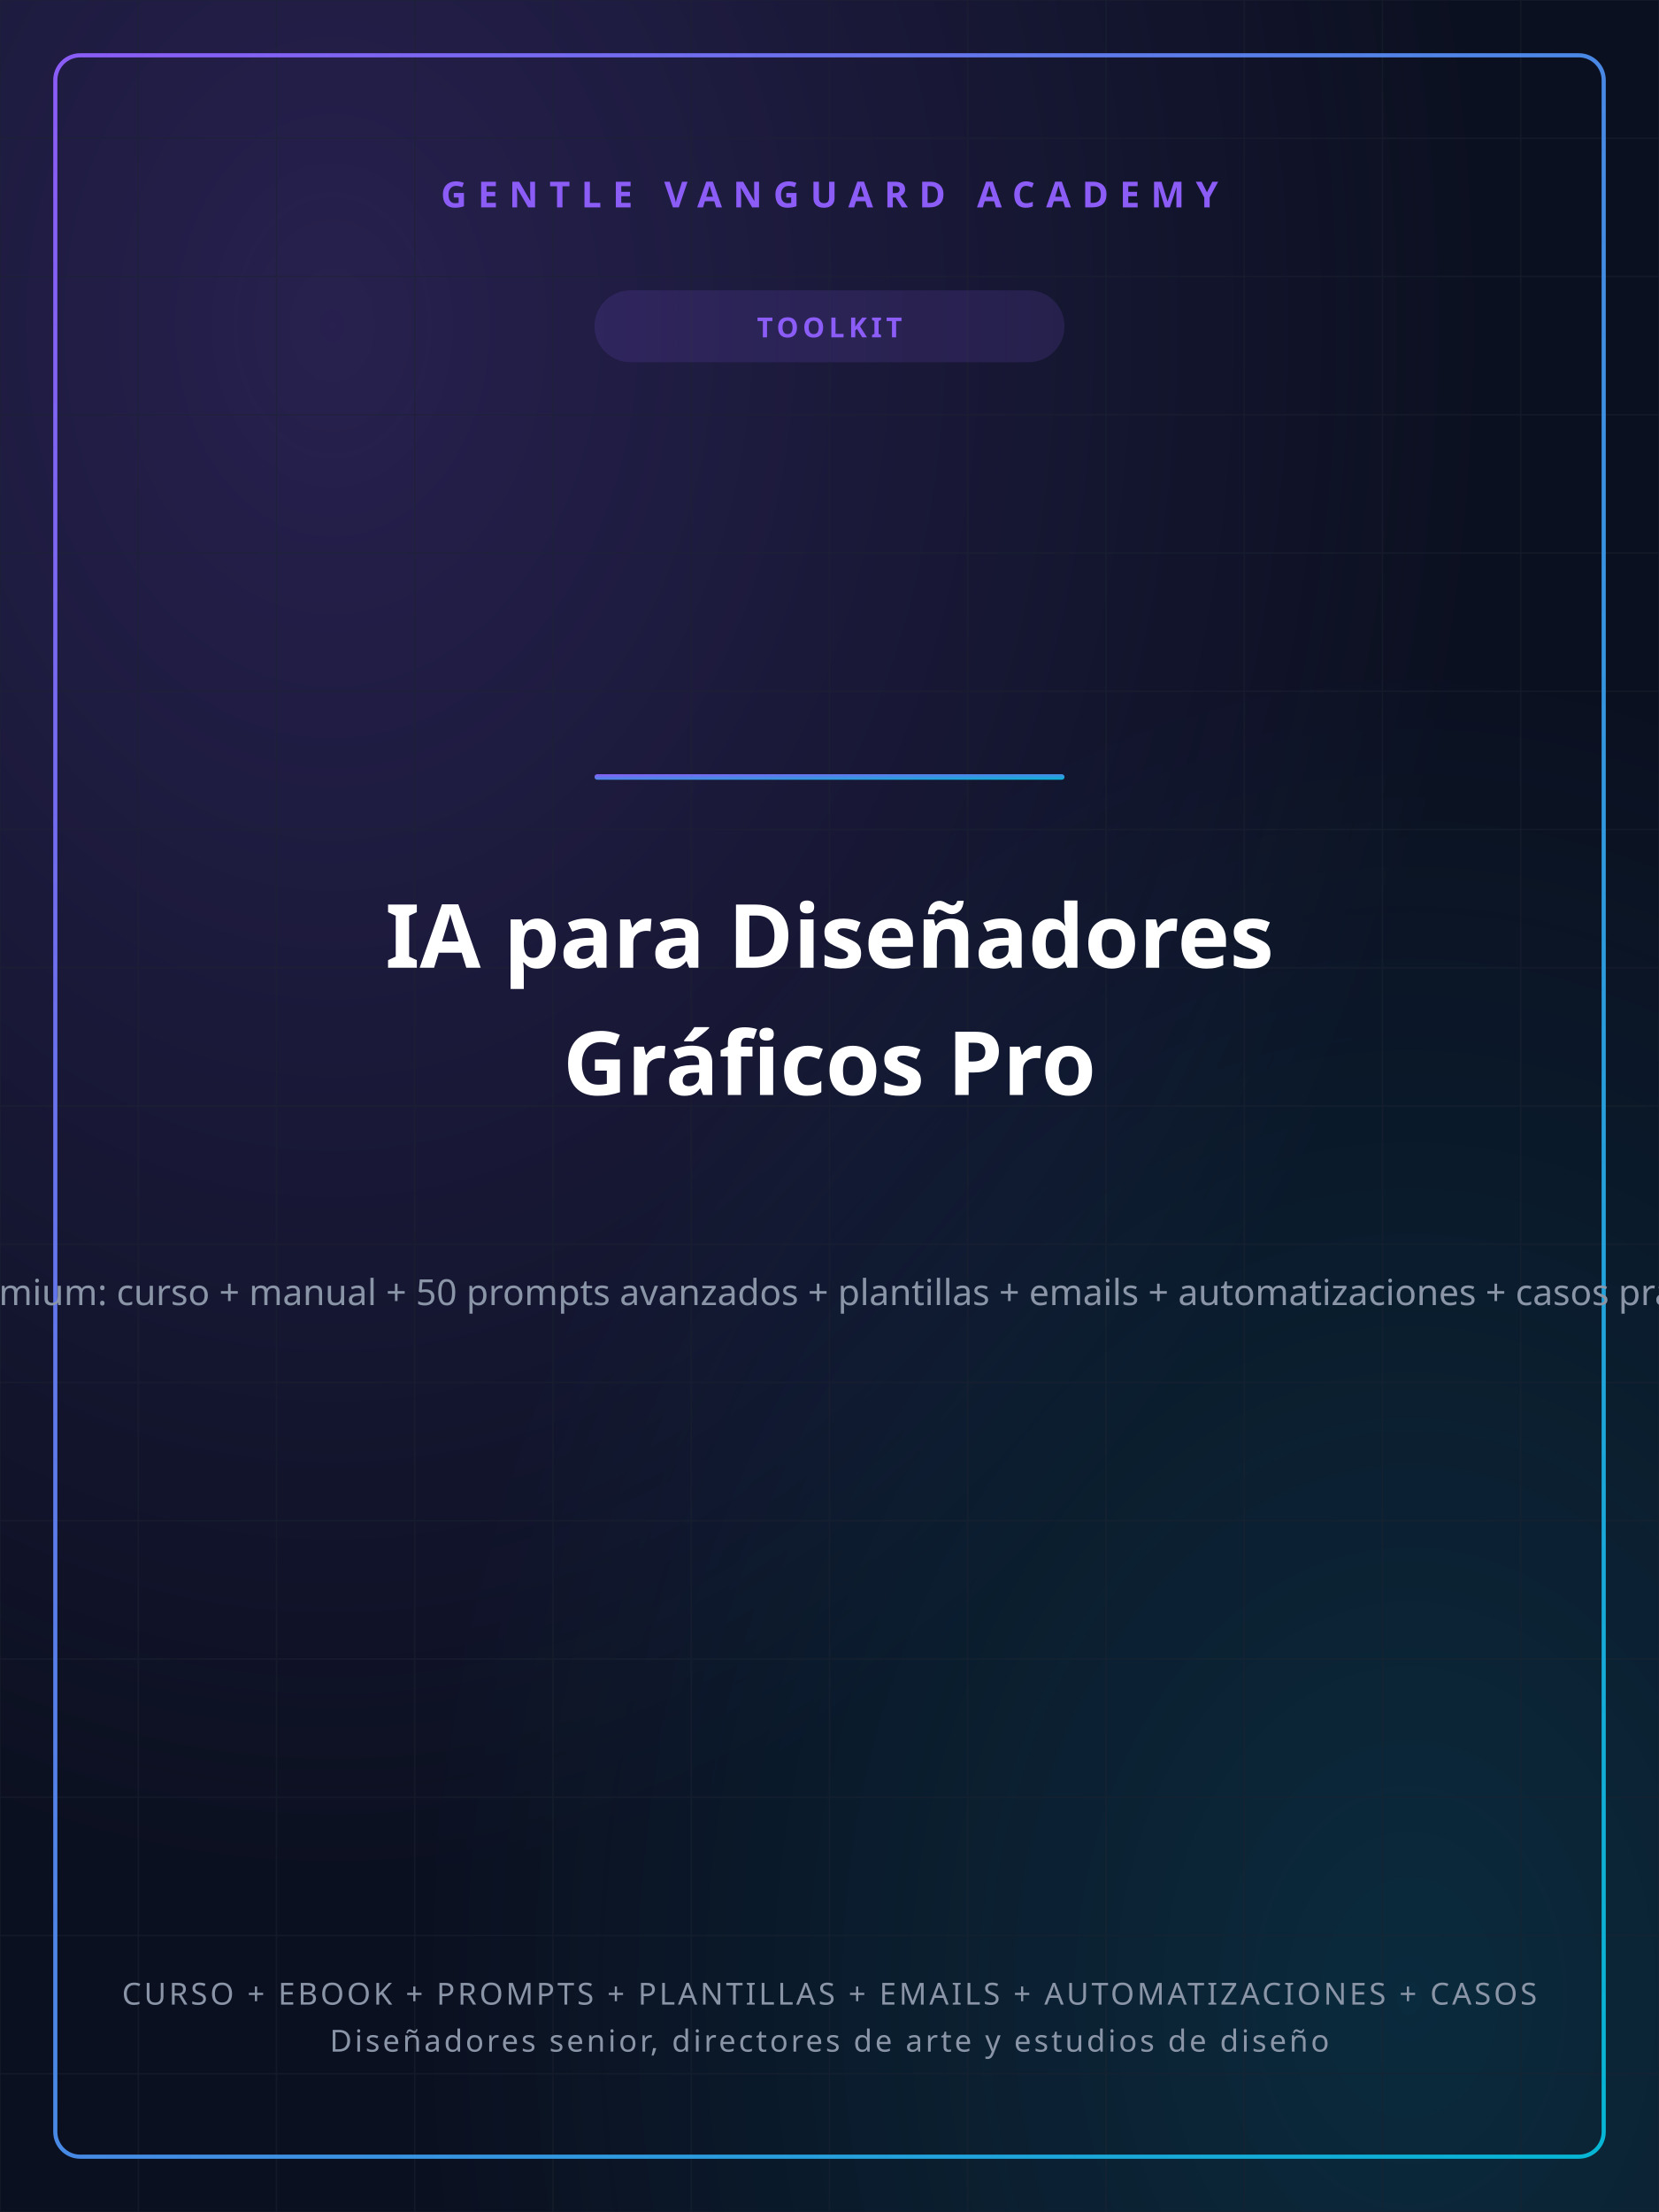
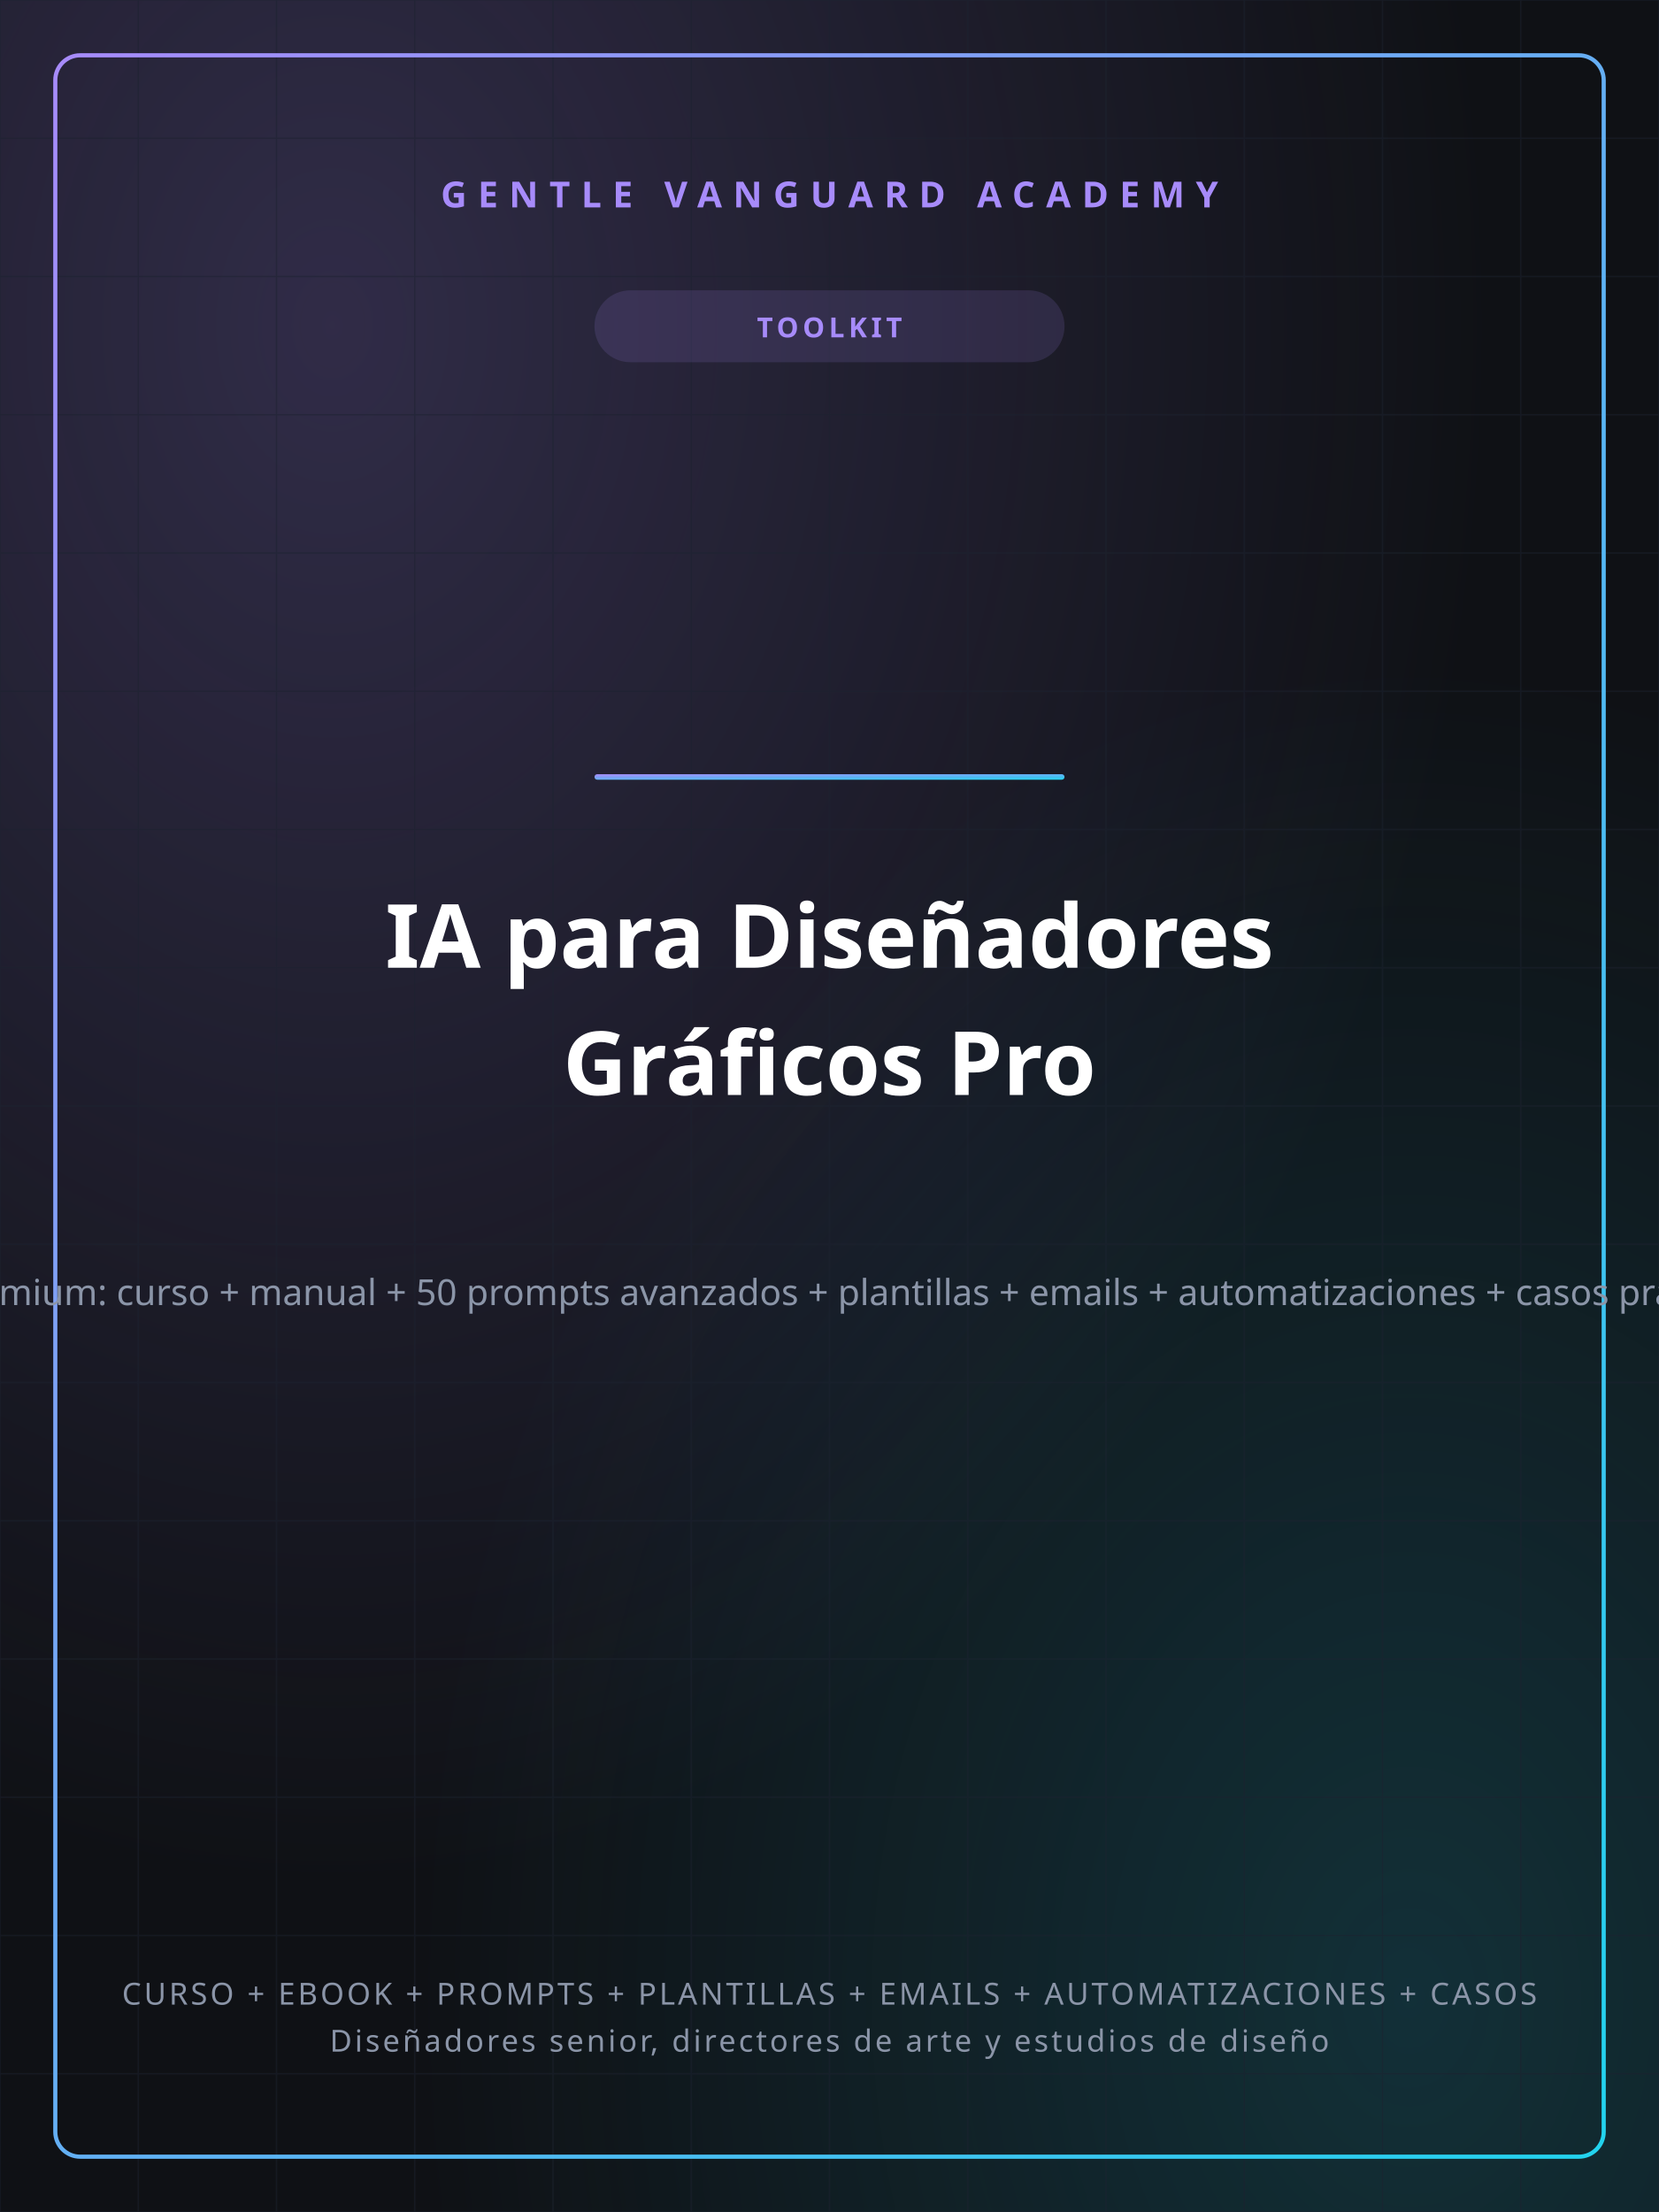
<svg xmlns="http://www.w3.org/2000/svg" width="1200" height="1600" viewBox="0 0 1200 1600">
  <defs>
    <linearGradient id="gvGrad" x1="0" y1="0" x2="1" y2="1">
-       <stop offset="0%" stop-color="#8B5CF6" />
-       <stop offset="100%" stop-color="#06B6D4" />
+       <stop offset="0%" stop-color="#A78BFA" />
+       <stop offset="100%" stop-color="#22D3EE" />
    </linearGradient>
    <radialGradient id="glowA" cx="0.2" cy="0.15" r="0.7">
-       <stop offset="0%" stop-color="#8B5CF6" stop-opacity="0.22" />
-       <stop offset="100%" stop-color="#8B5CF6" stop-opacity="0" />
+       <stop offset="0%" stop-color="#A78BFA" stop-opacity="0.22" />
+       <stop offset="100%" stop-color="#A78BFA" stop-opacity="0" />
    </radialGradient>
    <radialGradient id="glowB" cx="0.85" cy="0.9" r="0.6">
-       <stop offset="0%" stop-color="#06B6D4" stop-opacity="0.16" />
-       <stop offset="100%" stop-color="#06B6D4" stop-opacity="0" />
+       <stop offset="0%" stop-color="#22D3EE" stop-opacity="0.16" />
+       <stop offset="100%" stop-color="#22D3EE" stop-opacity="0" />
    </radialGradient>
  </defs>
-   <rect width="1200" height="1600" fill="#0B1020" />
+   <rect width="1200" height="1600" fill="#0F1115" />
  <rect width="1200" height="1600" fill="url(#glowA)" />
  <rect width="1200" height="1600" fill="url(#glowB)" />
  <g stroke="#1c2230" stroke-width="1" opacity="0.5">
    <line x1="0" y1="0" x2="0" y2="1600" />
    <line x1="100" y1="0" x2="100" y2="1600" />
    <line x1="200" y1="0" x2="200" y2="1600" />
    <line x1="300" y1="0" x2="300" y2="1600" />
    <line x1="400" y1="0" x2="400" y2="1600" />
    <line x1="500" y1="0" x2="500" y2="1600" />
    <line x1="600" y1="0" x2="600" y2="1600" />
    <line x1="700" y1="0" x2="700" y2="1600" />
    <line x1="800" y1="0" x2="800" y2="1600" />
    <line x1="900" y1="0" x2="900" y2="1600" />
    <line x1="1000" y1="0" x2="1000" y2="1600" />
    <line x1="1100" y1="0" x2="1100" y2="1600" />
    <line x1="1200" y1="0" x2="1200" y2="1600" />
    <line x1="0" y1="0" x2="1200" y2="0" />
    <line x1="0" y1="100" x2="1200" y2="100" />
    <line x1="0" y1="200" x2="1200" y2="200" />
    <line x1="0" y1="300" x2="1200" y2="300" />
    <line x1="0" y1="400" x2="1200" y2="400" />
    <line x1="0" y1="500" x2="1200" y2="500" />
    <line x1="0" y1="600" x2="1200" y2="600" />
    <line x1="0" y1="700" x2="1200" y2="700" />
    <line x1="0" y1="800" x2="1200" y2="800" />
    <line x1="0" y1="900" x2="1200" y2="900" />
    <line x1="0" y1="1000" x2="1200" y2="1000" />
    <line x1="0" y1="1100" x2="1200" y2="1100" />
    <line x1="0" y1="1200" x2="1200" y2="1200" />
    <line x1="0" y1="1300" x2="1200" y2="1300" />
    <line x1="0" y1="1400" x2="1200" y2="1400" />
    <line x1="0" y1="1500" x2="1200" y2="1500" />
    <line x1="0" y1="1600" x2="1200" y2="1600" />
  </g>
  <rect x="40" y="40" width="1120" height="1520" fill="none" stroke="url(#gvGrad)" stroke-width="3" rx="18" />
-   <text x="600" y="150" text-anchor="middle" font-family="'Space Grotesk','Segoe UI',sans-serif" font-size="26" font-weight="700" fill="#8B5CF6" letter-spacing="8">GENTLE VANGUARD ACADEMY</text>
-   <rect x="430" y="210" width="340" height="52" rx="26" fill="#8B5CF6" opacity="0.14" />
-   <text x="600" y="244" text-anchor="middle" font-family="'Space Grotesk','Segoe UI',sans-serif" font-size="20" font-weight="700" fill="#8B5CF6" letter-spacing="3">TOOLKIT</text>
+   <text x="600" y="150" text-anchor="middle" font-family="'Space Grotesk','Segoe UI',sans-serif" font-size="26" font-weight="700" fill="#A78BFA" letter-spacing="8">GENTLE VANGUARD ACADEMY</text>
+   <rect x="430" y="210" width="340" height="52" rx="26" fill="#A78BFA" opacity="0.14" />
+   <text x="600" y="244" text-anchor="middle" font-family="'Space Grotesk','Segoe UI',sans-serif" font-size="20" font-weight="700" fill="#A78BFA" letter-spacing="3">TOOLKIT</text>
  <rect x="430" y="560" width="340" height="4" rx="2" fill="url(#gvGrad)" />
  <text x="600" y="700" text-anchor="middle" font-family="'Space Grotesk','Segoe UI',sans-serif" font-size="64" font-weight="800" fill="#ffffff">IA para Diseñadores</text>
  <text x="600" y="792" text-anchor="middle" font-family="'Space Grotesk','Segoe UI',sans-serif" font-size="64" font-weight="800" fill="#ffffff">Gráficos Pro</text>
  <text x="600" y="944" text-anchor="middle" font-family="'Space Grotesk','Segoe UI',sans-serif" font-size="26" font-weight="400" fill="#8b95a8">Kit premium: curso + manual + 50 prompts avanzados + plantillas + emails + automatizaciones + casos prácticos</text>
  <text x="600" y="1450" text-anchor="middle" font-family="'Space Grotesk','Segoe UI',sans-serif" font-size="22" font-weight="500" fill="#8b95a8" letter-spacing="2">CURSO + EBOOK + PROMPTS + PLANTILLAS + EMAILS + AUTOMATIZACIONES + CASOS</text>
  <text x="600" y="1484" text-anchor="middle" font-family="'Space Grotesk','Segoe UI',sans-serif" font-size="22" font-weight="500" fill="#8b95a8" letter-spacing="2">Diseñadores senior, directores de arte y estudios de diseño</text>
</svg>
